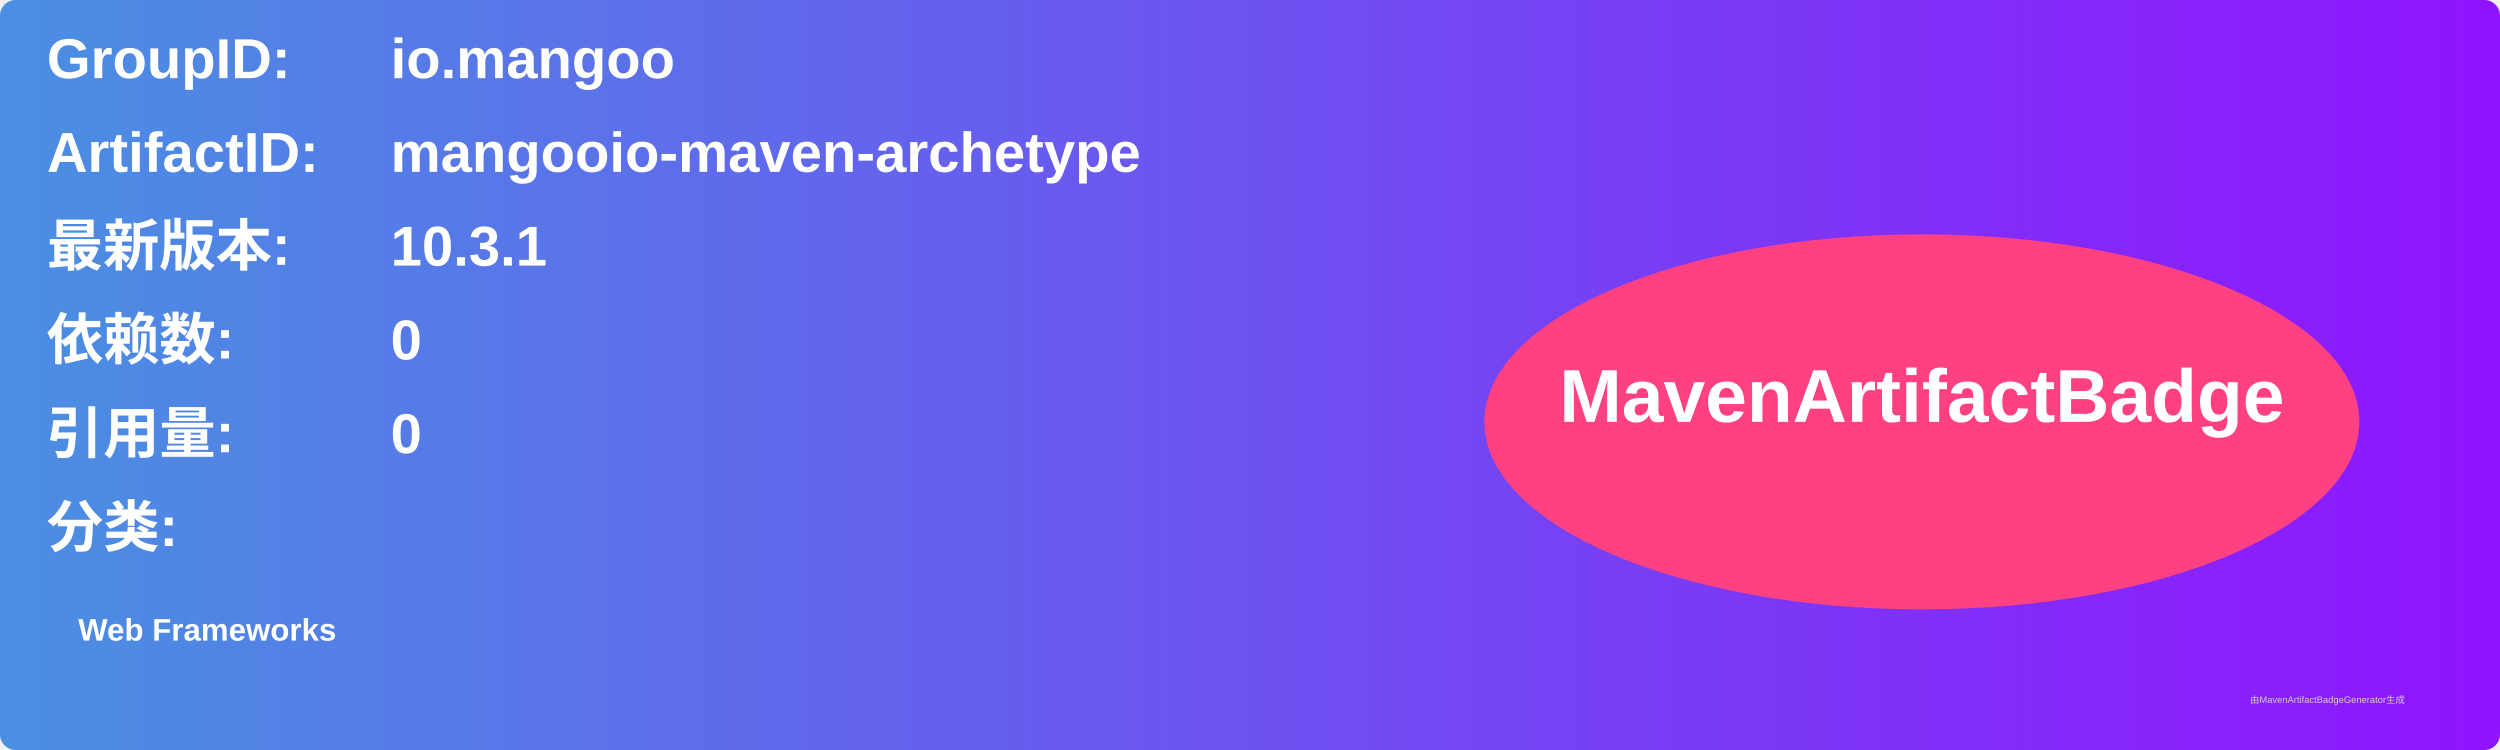
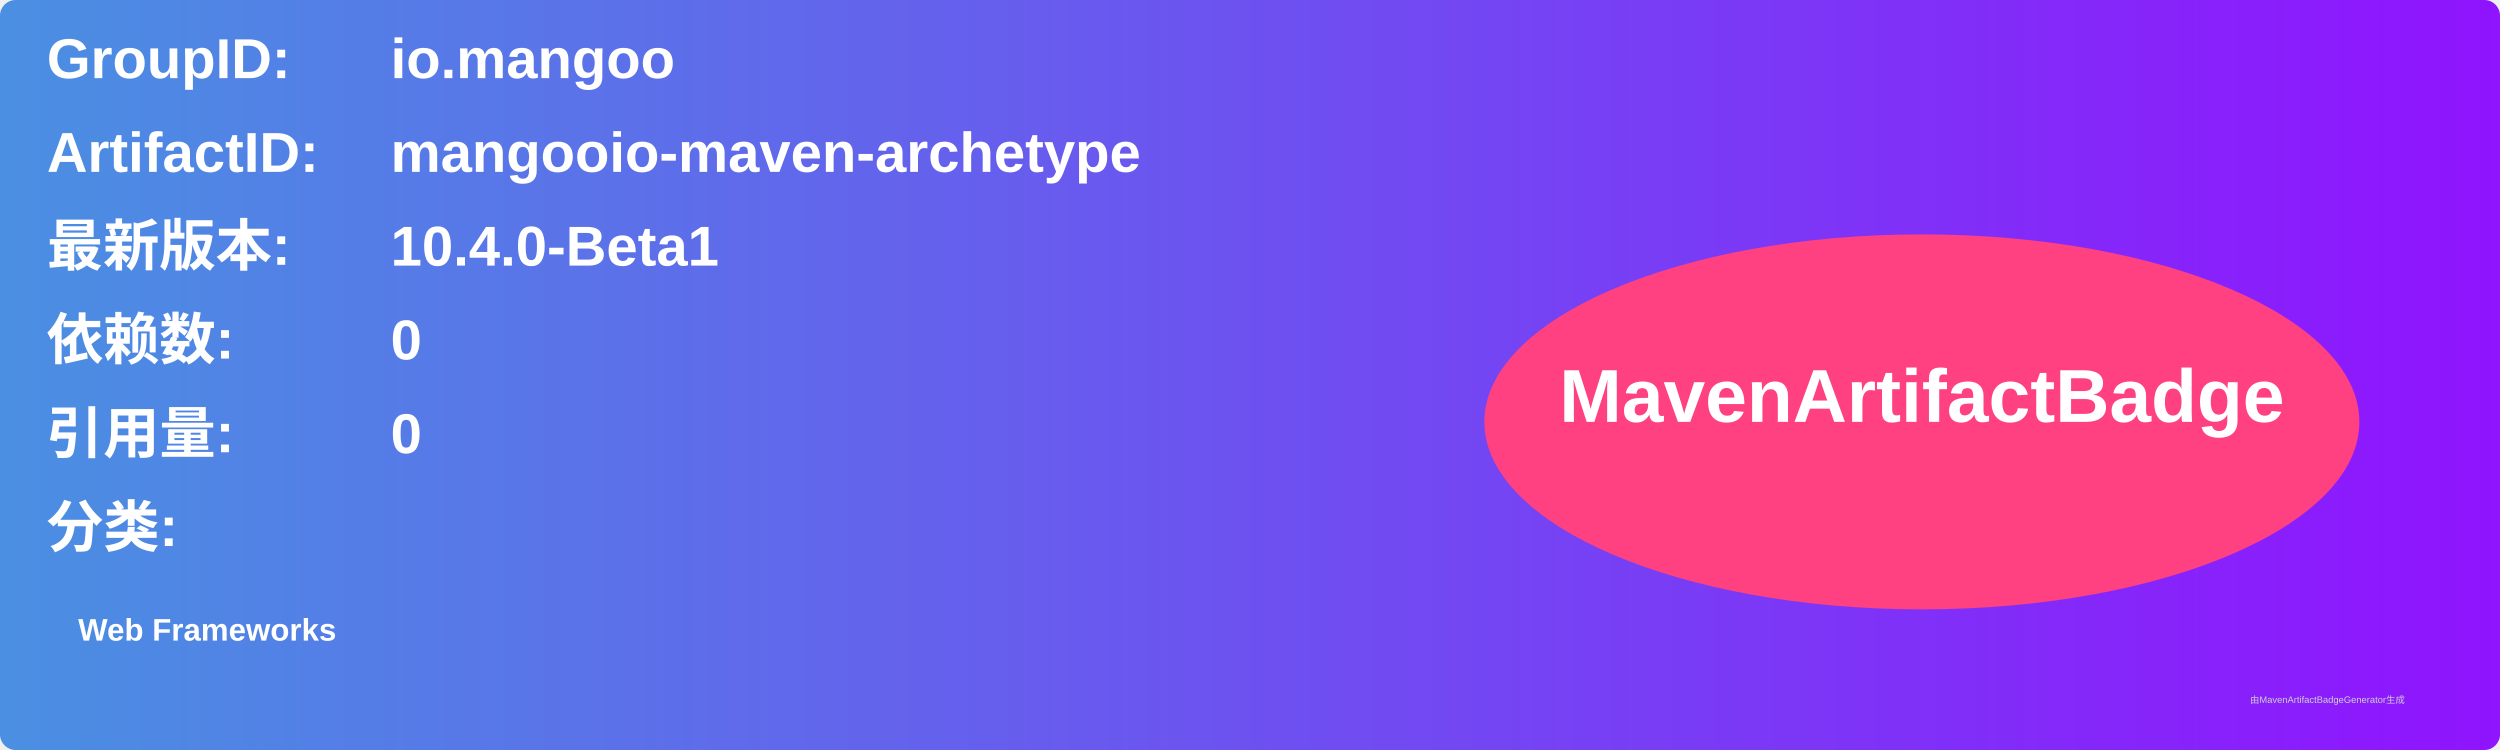
<svg xmlns="http://www.w3.org/2000/svg" width="800" height="240" viewBox="0 0 800 240">
  <linearGradient id="grad" x1="0%" y1="0%" x2="100%" y2="0%">
    <stop offset="0%" stop-color="#4a90e2" />
    <stop offset="100%" stop-color="#9013fe" />
  </linearGradient>
  <rect width="100%" height="100%" rx="5" ry="5" fill="url(#grad)" />
  <g transform="translate(15, 15)">
    <text x="0" y="10" font-family="Arial" font-size="18" fill="white" font-weight="bold" width="260">GroupID:</text>
    <text x="110" y="10" font-family="Arial" font-size="18" fill="white" font-weight="bold" width="460">io.mangoo</text>
    <text x="0" y="40" font-family="Arial" font-size="18" fill="white" font-weight="bold" width="260">ArtifactID:</text>
    <text x="110" y="40" font-family="Arial" font-size="18" fill="white" font-weight="bold" width="460">mangooio-maven-archetype</text>
    <text x="0" y="70" font-family="Arial" font-size="18" fill="white" font-weight="bold">最新版本:</text>
    <text x="110" y="70" font-family="Arial" font-size="18" fill="white" font-weight="bold">
-       <tspan font-weight="bold">10.3.1</tspan>
+       <tspan font-weight="bold">10.4.0-Beta1</tspan>
    </text>
    <text x="0" y="100" font-family="Arial" font-size="18" fill="white" font-weight="bold">依赖数: </text>
    <text x="110" y="100" font-family="Arial" font-size="18" fill="white">
      <tspan font-weight="bold">0</tspan>
    </text>
    <text x="0" y="130" font-family="Arial" font-size="18" fill="white" font-weight="bold">引用量: </text>
    <text x="110" y="130" font-family="Arial" font-size="18" fill="white">
      <tspan font-weight="bold">0</tspan>
    </text>
    <text x="0" y="160" font-family="Arial" font-size="18" fill="white" font-weight="bold">分类:</text>
    <text x="10" y="190" font-family="Arial" font-size="10" fill="white">
      <tspan font-weight="bold">Web Frameworks</tspan>
    </text>
    <ellipse cx="600" cy="120" rx="140" ry="60" fill="#ff4081" />
    <text x="600" y="120" text-anchor="middle" font-family="Arial" font-size="24" fill="white" font-weight="bold">MavenArtifactBadge</text>
  </g>
  <text x="720" y="225" font-family="Arial" font-size="3" fill="#d0d0d0">由MavenArtifactBadgeGenerator生成</text>
</svg>
